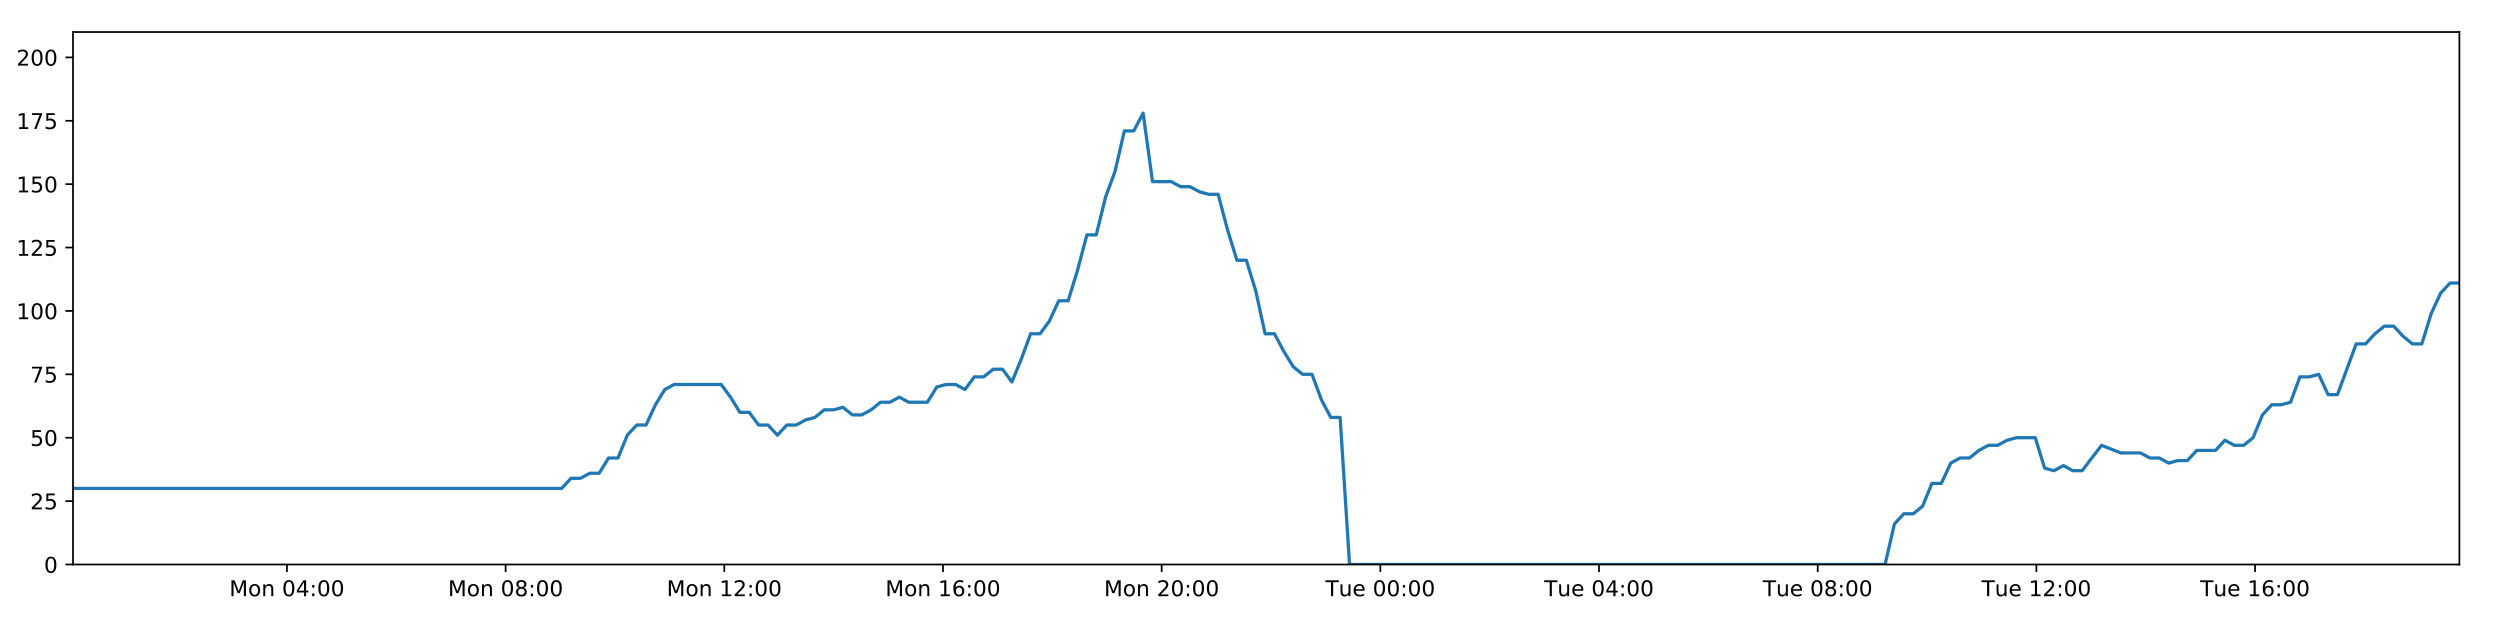
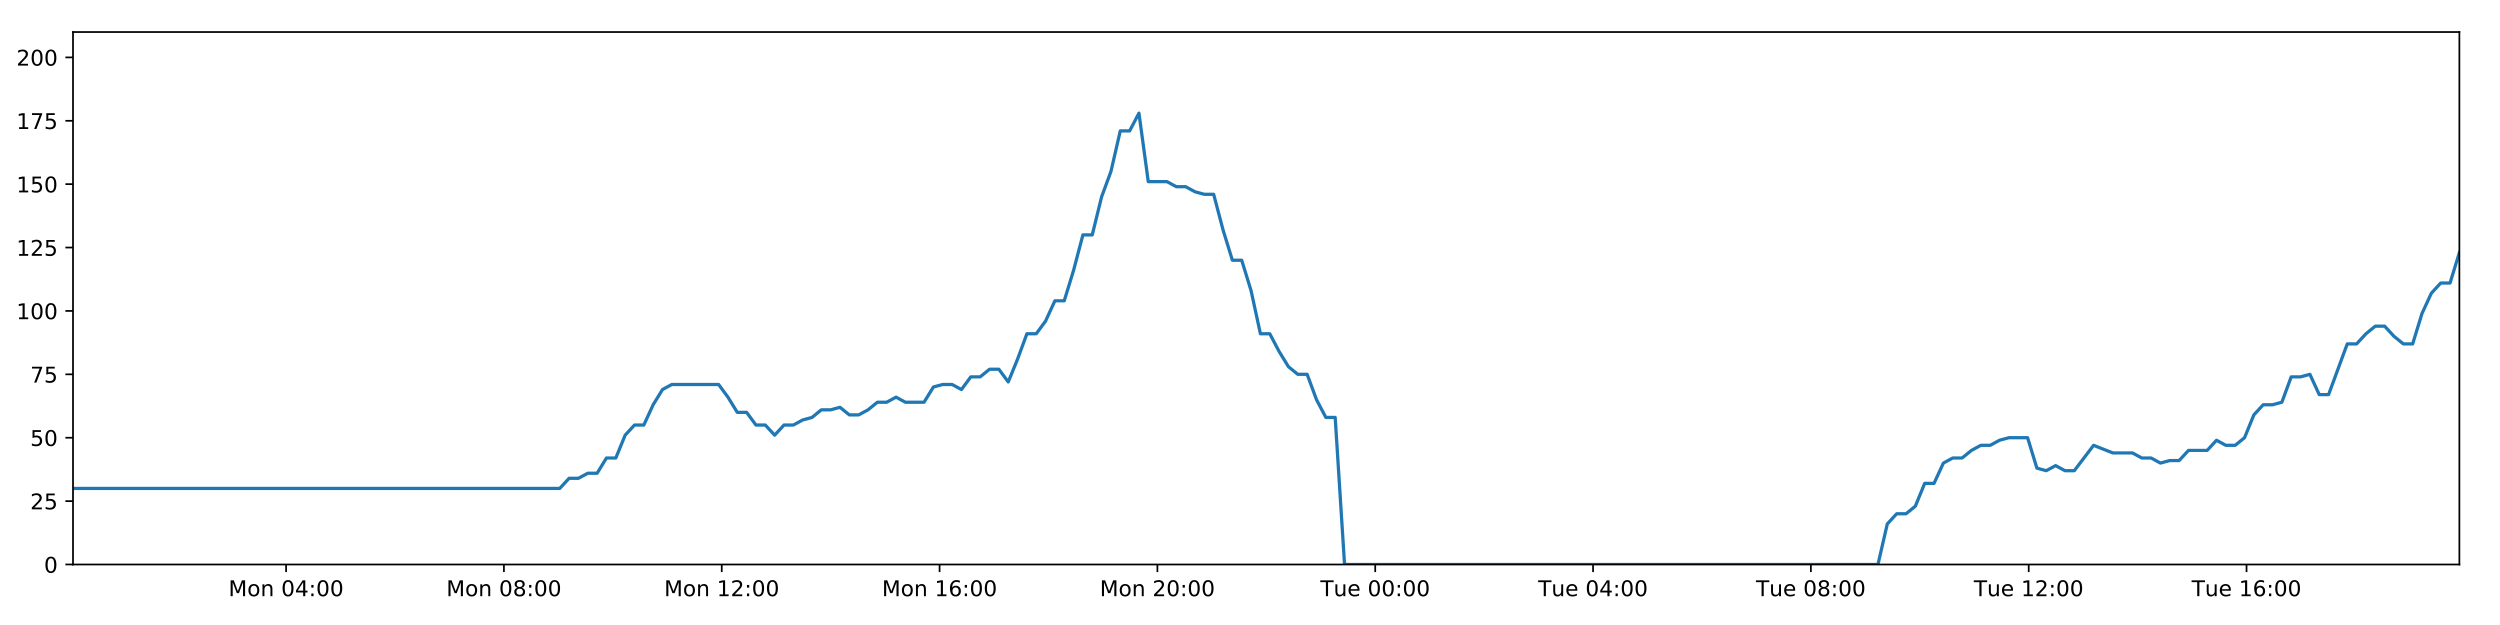
<svg xmlns="http://www.w3.org/2000/svg" xmlns:xlink="http://www.w3.org/1999/xlink" height="288pt" version="1.1" viewBox="0 0 1152 288" width="1152pt">
  <defs>
    <style type="text/css">
*{stroke-linecap:butt;stroke-linejoin:round;}
  </style>
  </defs>
  <g id="figure_1">
    <g id="patch_1">
      <path d="M 0 288  L 1152 288  L 1152 0  L 0 0  z " style="fill:#ffffff;" />
    </g>
    <g id="axes_1">
      <g id="patch_2">
        <path d="M 33.64 260.12  L 1133.28 260.12  L 1133.28 14.76  L 33.64 14.76  z " style="fill:#ffffff;" />
      </g>
      <g id="matplotlib.axis_1">
        <g id="xtick_1">
          <g id="line2d_1">
            <defs>
-               <path d="M 0 0  L 0 3.5  " id="m7adc1b3347" style="stroke:#000000;stroke-width:0.8;" />
-             </defs>
-             <g>
-               <use style="stroke:#000000;stroke-width:0.8;" x="132.217" xlink:href="#m7adc1b3347" y="260.12" />
+               <path d="M 0 0  L 0 3.5  " id="m5c1c8ad8b2" style="stroke:#000000;stroke-width:0.8;" />
+             </defs>
+             <g>
+               <use style="stroke:#000000;stroke-width:0.8;" x="131.831" xlink:href="#m5c1c8ad8b2" y="260.12" />
            </g>
          </g>
          <g id="text_1">
            <defs>
              <path d="M 9.812 72.906  L 24.516 72.906  L 43.109 23.297  L 61.812 72.906  L 76.516 72.906  L 76.516 0  L 66.891 0  L 66.891 64.016  L 48.094 14.016  L 38.188 14.016  L 19.391 64.016  L 19.391 0  L 9.812 0  z " id="DejaVuSans-77" />
              <path d="M 30.609 48.391  Q 23.391 48.391 19.188 42.75  Q 14.984 37.109 14.984 27.297  Q 14.984 17.484 19.156 11.844  Q 23.344 6.203 30.609 6.203  Q 37.797 6.203 41.984 11.859  Q 46.188 17.531 46.188 27.297  Q 46.188 37.016 41.984 42.703  Q 37.797 48.391 30.609 48.391  z M 30.609 56  Q 42.328 56 49.016 48.375  Q 55.719 40.766 55.719 27.297  Q 55.719 13.875 49.016 6.219  Q 42.328 -1.422 30.609 -1.422  Q 18.844 -1.422 12.172 6.219  Q 5.516 13.875 5.516 27.297  Q 5.516 40.766 12.172 48.375  Q 18.844 56 30.609 56  z " id="DejaVuSans-111" />
              <path d="M 54.891 33.016  L 54.891 0  L 45.906 0  L 45.906 32.719  Q 45.906 40.484 42.875 44.328  Q 39.844 48.188 33.797 48.188  Q 26.516 48.188 22.312 43.547  Q 18.109 38.922 18.109 30.906  L 18.109 0  L 9.078 0  L 9.078 54.688  L 18.109 54.688  L 18.109 46.188  Q 21.344 51.125 25.703 53.562  Q 30.078 56 35.797 56  Q 45.219 56 50.047 50.172  Q 54.891 44.344 54.891 33.016  z " id="DejaVuSans-110" />
              <path id="DejaVuSans-32" />
              <path d="M 31.781 66.406  Q 24.172 66.406 20.328 58.906  Q 16.5 51.422 16.5 36.375  Q 16.5 21.391 20.328 13.891  Q 24.172 6.391 31.781 6.391  Q 39.453 6.391 43.281 13.891  Q 47.125 21.391 47.125 36.375  Q 47.125 51.422 43.281 58.906  Q 39.453 66.406 31.781 66.406  z M 31.781 74.219  Q 44.047 74.219 50.516 64.516  Q 56.984 54.828 56.984 36.375  Q 56.984 17.969 50.516 8.266  Q 44.047 -1.422 31.781 -1.422  Q 19.531 -1.422 13.062 8.266  Q 6.594 17.969 6.594 36.375  Q 6.594 54.828 13.062 64.516  Q 19.531 74.219 31.781 74.219  z " id="DejaVuSans-48" />
              <path d="M 37.797 64.312  L 12.891 25.391  L 37.797 25.391  z M 35.203 72.906  L 47.609 72.906  L 47.609 25.391  L 58.016 25.391  L 58.016 17.188  L 47.609 17.188  L 47.609 0  L 37.797 0  L 37.797 17.188  L 4.891 17.188  L 4.891 26.703  z " id="DejaVuSans-52" />
              <path d="M 11.719 12.406  L 22.016 12.406  L 22.016 0  L 11.719 0  z M 11.719 51.703  L 22.016 51.703  L 22.016 39.312  L 11.719 39.312  z " id="DejaVuSans-58" />
            </defs>
-             <g transform="translate(105.6759 274.7184)scale(0.1 -0.1)">
+             <g transform="translate(105.2901 274.7184)scale(0.1 -0.1)">
              <use xlink:href="#DejaVuSans-77" />
              <use x="86.279" xlink:href="#DejaVuSans-111" />
              <use x="147.461" xlink:href="#DejaVuSans-110" />
              <use x="210.84" xlink:href="#DejaVuSans-32" />
              <use x="242.627" xlink:href="#DejaVuSans-48" />
              <use x="306.25" xlink:href="#DejaVuSans-52" />
              <use x="369.873" xlink:href="#DejaVuSans-58" />
              <use x="403.564" xlink:href="#DejaVuSans-48" />
              <use x="467.188" xlink:href="#DejaVuSans-48" />
            </g>
          </g>
        </g>
        <g id="xtick_2">
          <g id="line2d_2">
            <g>
-               <use style="stroke:#000000;stroke-width:0.8;" x="232.986" xlink:href="#m7adc1b3347" y="260.12" />
+               <use style="stroke:#000000;stroke-width:0.8;" x="232.205" xlink:href="#m5c1c8ad8b2" y="260.12" />
            </g>
          </g>
          <g id="text_2">
            <defs>
              <path d="M 31.781 34.625  Q 24.75 34.625 20.719 30.859  Q 16.703 27.094 16.703 20.516  Q 16.703 13.922 20.719 10.156  Q 24.75 6.391 31.781 6.391  Q 38.812 6.391 42.859 10.172  Q 46.922 13.969 46.922 20.516  Q 46.922 27.094 42.891 30.859  Q 38.875 34.625 31.781 34.625  z M 21.922 38.812  Q 15.578 40.375 12.031 44.719  Q 8.5 49.078 8.5 55.328  Q 8.5 64.062 14.719 69.141  Q 20.953 74.219 31.781 74.219  Q 42.672 74.219 48.875 69.141  Q 55.078 64.062 55.078 55.328  Q 55.078 49.078 51.531 44.719  Q 48 40.375 41.703 38.812  Q 48.828 37.156 52.797 32.312  Q 56.781 27.484 56.781 20.516  Q 56.781 9.906 50.312 4.234  Q 43.844 -1.422 31.781 -1.422  Q 19.734 -1.422 13.25 4.234  Q 6.781 9.906 6.781 20.516  Q 6.781 27.484 10.781 32.312  Q 14.797 37.156 21.922 38.812  z M 18.312 54.391  Q 18.312 48.734 21.844 45.562  Q 25.391 42.391 31.781 42.391  Q 38.141 42.391 41.719 45.562  Q 45.312 48.734 45.312 54.391  Q 45.312 60.062 41.719 63.234  Q 38.141 66.406 31.781 66.406  Q 25.391 66.406 21.844 63.234  Q 18.312 60.062 18.312 54.391  z " id="DejaVuSans-56" />
            </defs>
-             <g transform="translate(206.445 274.7184)scale(0.1 -0.1)">
+             <g transform="translate(205.6648 274.7184)scale(0.1 -0.1)">
              <use xlink:href="#DejaVuSans-77" />
              <use x="86.279" xlink:href="#DejaVuSans-111" />
              <use x="147.461" xlink:href="#DejaVuSans-110" />
              <use x="210.84" xlink:href="#DejaVuSans-32" />
              <use x="242.627" xlink:href="#DejaVuSans-48" />
              <use x="306.25" xlink:href="#DejaVuSans-56" />
              <use x="369.873" xlink:href="#DejaVuSans-58" />
              <use x="403.564" xlink:href="#DejaVuSans-48" />
              <use x="467.188" xlink:href="#DejaVuSans-48" />
            </g>
          </g>
        </g>
        <g id="xtick_3">
          <g id="line2d_3">
            <g>
-               <use style="stroke:#000000;stroke-width:0.8;" x="333.755" xlink:href="#m7adc1b3347" y="260.12" />
+               <use style="stroke:#000000;stroke-width:0.8;" x="332.58" xlink:href="#m5c1c8ad8b2" y="260.12" />
            </g>
          </g>
          <g id="text_3">
            <defs>
              <path d="M 12.406 8.297  L 28.516 8.297  L 28.516 63.922  L 10.984 60.406  L 10.984 69.391  L 28.422 72.906  L 38.281 72.906  L 38.281 8.297  L 54.391 8.297  L 54.391 0  L 12.406 0  z " id="DejaVuSans-49" />
              <path d="M 19.188 8.297  L 53.609 8.297  L 53.609 0  L 7.328 0  L 7.328 8.297  Q 12.938 14.109 22.625 23.891  Q 32.328 33.688 34.812 36.531  Q 39.547 41.844 41.422 45.531  Q 43.312 49.219 43.312 52.781  Q 43.312 58.594 39.234 62.25  Q 35.156 65.922 28.609 65.922  Q 23.969 65.922 18.812 64.312  Q 13.672 62.703 7.812 59.422  L 7.812 69.391  Q 13.766 71.781 18.938 73  Q 24.125 74.219 28.422 74.219  Q 39.75 74.219 46.484 68.547  Q 53.219 62.891 53.219 53.422  Q 53.219 48.922 51.531 44.891  Q 49.859 40.875 45.406 35.406  Q 44.188 33.984 37.641 27.219  Q 31.109 20.453 19.188 8.297  z " id="DejaVuSans-50" />
            </defs>
-             <g transform="translate(307.214 274.7184)scale(0.1 -0.1)">
+             <g transform="translate(306.0395 274.7184)scale(0.1 -0.1)">
              <use xlink:href="#DejaVuSans-77" />
              <use x="86.279" xlink:href="#DejaVuSans-111" />
              <use x="147.461" xlink:href="#DejaVuSans-110" />
              <use x="210.84" xlink:href="#DejaVuSans-32" />
              <use x="242.627" xlink:href="#DejaVuSans-49" />
              <use x="306.25" xlink:href="#DejaVuSans-50" />
              <use x="369.873" xlink:href="#DejaVuSans-58" />
              <use x="403.564" xlink:href="#DejaVuSans-48" />
              <use x="467.188" xlink:href="#DejaVuSans-48" />
            </g>
          </g>
        </g>
        <g id="xtick_4">
          <g id="line2d_4">
            <g>
-               <use style="stroke:#000000;stroke-width:0.8;" x="434.524" xlink:href="#m7adc1b3347" y="260.12" />
+               <use style="stroke:#000000;stroke-width:0.8;" x="432.955" xlink:href="#m5c1c8ad8b2" y="260.12" />
            </g>
          </g>
          <g id="text_4">
            <defs>
              <path d="M 33.016 40.375  Q 26.375 40.375 22.484 35.828  Q 18.609 31.297 18.609 23.391  Q 18.609 15.531 22.484 10.953  Q 26.375 6.391 33.016 6.391  Q 39.656 6.391 43.531 10.953  Q 47.406 15.531 47.406 23.391  Q 47.406 31.297 43.531 35.828  Q 39.656 40.375 33.016 40.375  z M 52.594 71.297  L 52.594 62.312  Q 48.875 64.062 45.094 64.984  Q 41.312 65.922 37.594 65.922  Q 27.828 65.922 22.672 59.328  Q 17.531 52.734 16.797 39.406  Q 19.672 43.656 24.016 45.922  Q 28.375 48.188 33.594 48.188  Q 44.578 48.188 50.953 41.516  Q 57.328 34.859 57.328 23.391  Q 57.328 12.156 50.688 5.359  Q 44.047 -1.422 33.016 -1.422  Q 20.359 -1.422 13.672 8.266  Q 6.984 17.969 6.984 36.375  Q 6.984 53.656 15.188 63.938  Q 23.391 74.219 37.203 74.219  Q 40.922 74.219 44.703 73.484  Q 48.484 72.75 52.594 71.297  z " id="DejaVuSans-54" />
            </defs>
-             <g transform="translate(407.9831 274.7184)scale(0.1 -0.1)">
+             <g transform="translate(406.4142 274.7184)scale(0.1 -0.1)">
              <use xlink:href="#DejaVuSans-77" />
              <use x="86.279" xlink:href="#DejaVuSans-111" />
              <use x="147.461" xlink:href="#DejaVuSans-110" />
              <use x="210.84" xlink:href="#DejaVuSans-32" />
              <use x="242.627" xlink:href="#DejaVuSans-49" />
              <use x="306.25" xlink:href="#DejaVuSans-54" />
              <use x="369.873" xlink:href="#DejaVuSans-58" />
              <use x="403.564" xlink:href="#DejaVuSans-48" />
              <use x="467.188" xlink:href="#DejaVuSans-48" />
            </g>
          </g>
        </g>
        <g id="xtick_5">
          <g id="line2d_5">
            <g>
-               <use style="stroke:#000000;stroke-width:0.8;" x="535.293" xlink:href="#m7adc1b3347" y="260.12" />
+               <use style="stroke:#000000;stroke-width:0.8;" x="533.33" xlink:href="#m5c1c8ad8b2" y="260.12" />
            </g>
          </g>
          <g id="text_5">
-             <g transform="translate(508.7521 274.7184)scale(0.1 -0.1)">
+             <g transform="translate(506.7889 274.7184)scale(0.1 -0.1)">
              <use xlink:href="#DejaVuSans-77" />
              <use x="86.279" xlink:href="#DejaVuSans-111" />
              <use x="147.461" xlink:href="#DejaVuSans-110" />
              <use x="210.84" xlink:href="#DejaVuSans-32" />
              <use x="242.627" xlink:href="#DejaVuSans-50" />
              <use x="306.25" xlink:href="#DejaVuSans-48" />
              <use x="369.873" xlink:href="#DejaVuSans-58" />
              <use x="403.564" xlink:href="#DejaVuSans-48" />
              <use x="467.188" xlink:href="#DejaVuSans-48" />
            </g>
          </g>
        </g>
        <g id="xtick_6">
          <g id="line2d_6">
            <g>
-               <use style="stroke:#000000;stroke-width:0.8;" x="636.062" xlink:href="#m7adc1b3347" y="260.12" />
+               <use style="stroke:#000000;stroke-width:0.8;" x="633.704" xlink:href="#m5c1c8ad8b2" y="260.12" />
            </g>
          </g>
          <g id="text_6">
            <defs>
              <path d="M -0.297 72.906  L 61.375 72.906  L 61.375 64.594  L 35.5 64.594  L 35.5 0  L 25.594 0  L 25.594 64.594  L -0.297 64.594  z " id="DejaVuSans-84" />
              <path d="M 8.5 21.578  L 8.5 54.688  L 17.484 54.688  L 17.484 21.922  Q 17.484 14.156 20.5 10.266  Q 23.531 6.391 29.594 6.391  Q 36.859 6.391 41.078 11.031  Q 45.312 15.672 45.312 23.688  L 45.312 54.688  L 54.297 54.688  L 54.297 0  L 45.312 0  L 45.312 8.406  Q 42.047 3.422 37.719 1  Q 33.406 -1.422 27.688 -1.422  Q 18.266 -1.422 13.375 4.438  Q 8.5 10.297 8.5 21.578  z M 31.109 56  z " id="DejaVuSans-117" />
              <path d="M 56.203 29.594  L 56.203 25.203  L 14.891 25.203  Q 15.484 15.922 20.484 11.062  Q 25.484 6.203 34.422 6.203  Q 39.594 6.203 44.453 7.469  Q 49.312 8.734 54.109 11.281  L 54.109 2.781  Q 49.266 0.734 44.188 -0.344  Q 39.109 -1.422 33.891 -1.422  Q 20.797 -1.422 13.156 6.188  Q 5.516 13.812 5.516 26.812  Q 5.516 40.234 12.766 48.109  Q 20.016 56 32.328 56  Q 43.359 56 49.781 48.891  Q 56.203 41.797 56.203 29.594  z M 47.219 32.234  Q 47.125 39.594 43.094 43.984  Q 39.062 48.391 32.422 48.391  Q 24.906 48.391 20.391 44.141  Q 15.875 39.891 15.188 32.172  z " id="DejaVuSans-101" />
            </defs>
-             <g transform="translate(610.7759 274.7184)scale(0.1 -0.1)">
+             <g transform="translate(608.4183 274.7184)scale(0.1 -0.1)">
              <use xlink:href="#DejaVuSans-84" />
              <use x="60.85" xlink:href="#DejaVuSans-117" />
              <use x="124.229" xlink:href="#DejaVuSans-101" />
              <use x="185.752" xlink:href="#DejaVuSans-32" />
              <use x="217.539" xlink:href="#DejaVuSans-48" />
              <use x="281.162" xlink:href="#DejaVuSans-48" />
              <use x="344.785" xlink:href="#DejaVuSans-58" />
              <use x="378.477" xlink:href="#DejaVuSans-48" />
              <use x="442.1" xlink:href="#DejaVuSans-48" />
            </g>
          </g>
        </g>
        <g id="xtick_7">
          <g id="line2d_7">
            <g>
-               <use style="stroke:#000000;stroke-width:0.8;" x="736.831" xlink:href="#m7adc1b3347" y="260.12" />
+               <use style="stroke:#000000;stroke-width:0.8;" x="734.079" xlink:href="#m5c1c8ad8b2" y="260.12" />
            </g>
          </g>
          <g id="text_7">
-             <g transform="translate(711.5449 274.7184)scale(0.1 -0.1)">
+             <g transform="translate(708.793 274.7184)scale(0.1 -0.1)">
              <use xlink:href="#DejaVuSans-84" />
              <use x="60.85" xlink:href="#DejaVuSans-117" />
              <use x="124.229" xlink:href="#DejaVuSans-101" />
              <use x="185.752" xlink:href="#DejaVuSans-32" />
              <use x="217.539" xlink:href="#DejaVuSans-48" />
              <use x="281.162" xlink:href="#DejaVuSans-52" />
              <use x="344.785" xlink:href="#DejaVuSans-58" />
              <use x="378.477" xlink:href="#DejaVuSans-48" />
              <use x="442.1" xlink:href="#DejaVuSans-48" />
            </g>
          </g>
        </g>
        <g id="xtick_8">
          <g id="line2d_8">
            <g>
-               <use style="stroke:#000000;stroke-width:0.8;" x="837.6" xlink:href="#m7adc1b3347" y="260.12" />
+               <use style="stroke:#000000;stroke-width:0.8;" x="834.454" xlink:href="#m5c1c8ad8b2" y="260.12" />
            </g>
          </g>
          <g id="text_8">
-             <g transform="translate(812.314 274.7184)scale(0.1 -0.1)">
+             <g transform="translate(809.1677 274.7184)scale(0.1 -0.1)">
              <use xlink:href="#DejaVuSans-84" />
              <use x="60.85" xlink:href="#DejaVuSans-117" />
              <use x="124.229" xlink:href="#DejaVuSans-101" />
              <use x="185.752" xlink:href="#DejaVuSans-32" />
              <use x="217.539" xlink:href="#DejaVuSans-48" />
              <use x="281.162" xlink:href="#DejaVuSans-56" />
              <use x="344.785" xlink:href="#DejaVuSans-58" />
              <use x="378.477" xlink:href="#DejaVuSans-48" />
              <use x="442.1" xlink:href="#DejaVuSans-48" />
            </g>
          </g>
        </g>
        <g id="xtick_9">
          <g id="line2d_9">
            <g>
-               <use style="stroke:#000000;stroke-width:0.8;" x="938.369" xlink:href="#m7adc1b3347" y="260.12" />
+               <use style="stroke:#000000;stroke-width:0.8;" x="934.828" xlink:href="#m5c1c8ad8b2" y="260.12" />
            </g>
          </g>
          <g id="text_9">
-             <g transform="translate(913.083 274.7184)scale(0.1 -0.1)">
+             <g transform="translate(909.5424 274.7184)scale(0.1 -0.1)">
              <use xlink:href="#DejaVuSans-84" />
              <use x="60.85" xlink:href="#DejaVuSans-117" />
              <use x="124.229" xlink:href="#DejaVuSans-101" />
              <use x="185.752" xlink:href="#DejaVuSans-32" />
              <use x="217.539" xlink:href="#DejaVuSans-49" />
              <use x="281.162" xlink:href="#DejaVuSans-50" />
              <use x="344.785" xlink:href="#DejaVuSans-58" />
              <use x="378.477" xlink:href="#DejaVuSans-48" />
              <use x="442.1" xlink:href="#DejaVuSans-48" />
            </g>
          </g>
        </g>
        <g id="xtick_10">
          <g id="line2d_10">
            <g>
-               <use style="stroke:#000000;stroke-width:0.8;" x="1039.138" xlink:href="#m7adc1b3347" y="260.12" />
+               <use style="stroke:#000000;stroke-width:0.8;" x="1035.203" xlink:href="#m5c1c8ad8b2" y="260.12" />
            </g>
          </g>
          <g id="text_10">
-             <g transform="translate(1013.852 274.7184)scale(0.1 -0.1)">
+             <g transform="translate(1009.917 274.7184)scale(0.1 -0.1)">
              <use xlink:href="#DejaVuSans-84" />
              <use x="60.85" xlink:href="#DejaVuSans-117" />
              <use x="124.229" xlink:href="#DejaVuSans-101" />
              <use x="185.752" xlink:href="#DejaVuSans-32" />
              <use x="217.539" xlink:href="#DejaVuSans-49" />
              <use x="281.162" xlink:href="#DejaVuSans-54" />
              <use x="344.785" xlink:href="#DejaVuSans-58" />
              <use x="378.477" xlink:href="#DejaVuSans-48" />
              <use x="442.1" xlink:href="#DejaVuSans-48" />
            </g>
          </g>
        </g>
      </g>
      <g id="matplotlib.axis_2">
        <g id="ytick_1">
          <g id="line2d_11">
            <defs>
-               <path d="M 0 0  L -3.5 0  " id="mb5a9133c90" style="stroke:#000000;stroke-width:0.8;" />
-             </defs>
-             <g>
-               <use style="stroke:#000000;stroke-width:0.8;" x="33.64" xlink:href="#mb5a9133c90" y="260.12" />
+               <path d="M 0 0  L -3.5 0  " id="m9d9d6acd0f" style="stroke:#000000;stroke-width:0.8;" />
+             </defs>
+             <g>
+               <use style="stroke:#000000;stroke-width:0.8;" x="33.64" xlink:href="#m9d9d6acd0f" y="260.12" />
            </g>
          </g>
          <g id="text_11">
            <g transform="translate(20.2775 263.9192)scale(0.1 -0.1)">
              <use xlink:href="#DejaVuSans-48" />
            </g>
          </g>
        </g>
        <g id="ytick_2">
          <g id="line2d_12">
            <g>
-               <use style="stroke:#000000;stroke-width:0.8;" x="33.64" xlink:href="#mb5a9133c90" y="230.91" />
+               <use style="stroke:#000000;stroke-width:0.8;" x="33.64" xlink:href="#m9d9d6acd0f" y="230.91" />
            </g>
          </g>
          <g id="text_12">
            <defs>
              <path d="M 10.797 72.906  L 49.516 72.906  L 49.516 64.594  L 19.828 64.594  L 19.828 46.734  Q 21.969 47.469 24.109 47.828  Q 26.266 48.188 28.422 48.188  Q 40.625 48.188 47.75 41.5  Q 54.891 34.812 54.891 23.391  Q 54.891 11.625 47.562 5.094  Q 40.234 -1.422 26.906 -1.422  Q 22.312 -1.422 17.547 -0.641  Q 12.797 0.141 7.719 1.703  L 7.719 11.625  Q 12.109 9.234 16.797 8.062  Q 21.484 6.891 26.703 6.891  Q 35.156 6.891 40.078 11.328  Q 45.016 15.766 45.016 23.391  Q 45.016 31 40.078 35.438  Q 35.156 39.891 26.703 39.891  Q 22.75 39.891 18.812 39.016  Q 14.891 38.141 10.797 36.281  z " id="DejaVuSans-53" />
            </defs>
            <g transform="translate(13.915 234.7097)scale(0.1 -0.1)">
              <use xlink:href="#DejaVuSans-50" />
              <use x="63.623" xlink:href="#DejaVuSans-53" />
            </g>
          </g>
        </g>
        <g id="ytick_3">
          <g id="line2d_13">
            <g>
-               <use style="stroke:#000000;stroke-width:0.8;" x="33.64" xlink:href="#mb5a9133c90" y="201.701" />
+               <use style="stroke:#000000;stroke-width:0.8;" x="33.64" xlink:href="#m9d9d6acd0f" y="201.701" />
            </g>
          </g>
          <g id="text_13">
            <g transform="translate(13.915 205.5002)scale(0.1 -0.1)">
              <use xlink:href="#DejaVuSans-53" />
              <use x="63.623" xlink:href="#DejaVuSans-48" />
            </g>
          </g>
        </g>
        <g id="ytick_4">
          <g id="line2d_14">
            <g>
-               <use style="stroke:#000000;stroke-width:0.8;" x="33.64" xlink:href="#mb5a9133c90" y="172.491" />
+               <use style="stroke:#000000;stroke-width:0.8;" x="33.64" xlink:href="#m9d9d6acd0f" y="172.491" />
            </g>
          </g>
          <g id="text_14">
            <defs>
              <path d="M 8.203 72.906  L 55.078 72.906  L 55.078 68.703  L 28.609 0  L 18.312 0  L 43.219 64.594  L 8.203 64.594  z " id="DejaVuSans-55" />
            </defs>
            <g transform="translate(13.915 176.2906)scale(0.1 -0.1)">
              <use xlink:href="#DejaVuSans-55" />
              <use x="63.623" xlink:href="#DejaVuSans-53" />
            </g>
          </g>
        </g>
        <g id="ytick_5">
          <g id="line2d_15">
            <g>
-               <use style="stroke:#000000;stroke-width:0.8;" x="33.64" xlink:href="#mb5a9133c90" y="143.282" />
+               <use style="stroke:#000000;stroke-width:0.8;" x="33.64" xlink:href="#m9d9d6acd0f" y="143.282" />
            </g>
          </g>
          <g id="text_15">
            <g transform="translate(7.5525 147.0811)scale(0.1 -0.1)">
              <use xlink:href="#DejaVuSans-49" />
              <use x="63.623" xlink:href="#DejaVuSans-48" />
              <use x="127.246" xlink:href="#DejaVuSans-48" />
            </g>
          </g>
        </g>
        <g id="ytick_6">
          <g id="line2d_16">
            <g>
-               <use style="stroke:#000000;stroke-width:0.8;" x="33.64" xlink:href="#mb5a9133c90" y="114.072" />
+               <use style="stroke:#000000;stroke-width:0.8;" x="33.64" xlink:href="#m9d9d6acd0f" y="114.072" />
            </g>
          </g>
          <g id="text_16">
            <g transform="translate(7.5525 117.8716)scale(0.1 -0.1)">
              <use xlink:href="#DejaVuSans-49" />
              <use x="63.623" xlink:href="#DejaVuSans-50" />
              <use x="127.246" xlink:href="#DejaVuSans-53" />
            </g>
          </g>
        </g>
        <g id="ytick_7">
          <g id="line2d_17">
            <g>
-               <use style="stroke:#000000;stroke-width:0.8;" x="33.64" xlink:href="#mb5a9133c90" y="84.863" />
+               <use style="stroke:#000000;stroke-width:0.8;" x="33.64" xlink:href="#m9d9d6acd0f" y="84.863" />
            </g>
          </g>
          <g id="text_17">
            <g transform="translate(7.5525 88.66208)scale(0.1 -0.1)">
              <use xlink:href="#DejaVuSans-49" />
              <use x="63.623" xlink:href="#DejaVuSans-53" />
              <use x="127.246" xlink:href="#DejaVuSans-48" />
            </g>
          </g>
        </g>
        <g id="ytick_8">
          <g id="line2d_18">
            <g>
-               <use style="stroke:#000000;stroke-width:0.8;" x="33.64" xlink:href="#mb5a9133c90" y="55.653" />
+               <use style="stroke:#000000;stroke-width:0.8;" x="33.64" xlink:href="#m9d9d6acd0f" y="55.653" />
            </g>
          </g>
          <g id="text_18">
            <g transform="translate(7.5525 59.45255)scale(0.1 -0.1)">
              <use xlink:href="#DejaVuSans-49" />
              <use x="63.623" xlink:href="#DejaVuSans-55" />
              <use x="127.246" xlink:href="#DejaVuSans-53" />
            </g>
          </g>
        </g>
        <g id="ytick_9">
          <g id="line2d_19">
            <g>
-               <use style="stroke:#000000;stroke-width:0.8;" x="33.64" xlink:href="#mb5a9133c90" y="26.444" />
+               <use style="stroke:#000000;stroke-width:0.8;" x="33.64" xlink:href="#m9d9d6acd0f" y="26.444" />
            </g>
          </g>
          <g id="text_19">
            <g transform="translate(7.5525 30.24303)scale(0.1 -0.1)">
              <use xlink:href="#DejaVuSans-50" />
              <use x="63.623" xlink:href="#DejaVuSans-48" />
              <use x="127.246" xlink:href="#DejaVuSans-48" />
            </g>
          </g>
        </g>
      </g>
      <g id="line2d_20">
-         <path clip-path="url(#p90d14aae41)" d="M 33.64 225.069  L 258.807 225.069  L 263.138 220.395  L 267.465 220.395  L 271.79 218.058  L 276.106 218.058  L 280.423 211.048  L 284.748 211.048  L 289.066 200.533  L 293.382 195.859  L 297.703 195.859  L 302.022 186.512  L 306.34 179.502  L 310.666 177.165  L 332.301 177.165  L 336.621 183.007  L 340.949 190.017  L 345.266 190.017  L 349.582 195.859  L 353.907 195.859  L 358.225 200.533  L 362.548 195.859  L 366.872 195.859  L 371.191 193.522  L 375.508 192.354  L 379.825 188.849  L 384.142 188.849  L 388.463 187.68  L 392.786 191.186  L 397.103 191.186  L 401.43 188.849  L 405.748 185.344  L 410.065 185.344  L 414.39 183.007  L 418.708 185.344  L 427.342 185.344  L 431.667 178.333  L 435.988 177.165  L 440.314 177.165  L 444.64 179.502  L 448.966 173.66  L 453.298 173.66  L 457.626 170.155  L 461.963 170.155  L 466.289 175.997  L 470.605 165.481  L 474.923 153.797  L 479.24 153.797  L 483.557 147.955  L 487.875 138.608  L 492.193 138.608  L 496.512 124.588  L 500.835 108.23  L 505.152 108.23  L 509.48 90.705  L 513.8 79.021  L 518.116 60.327  L 522.436 60.327  L 526.754 52.148  L 531.07 83.694  L 539.71 83.694  L 544.037 86.031  L 548.355 86.031  L 552.682 88.368  L 557.003 89.536  L 561.321 89.536  L 565.645 105.894  L 569.979 119.914  L 574.299 119.914  L 578.624 133.935  L 582.95 153.797  L 587.279 153.797  L 591.6 161.976  L 595.924 168.986  L 600.242 172.491  L 604.569 172.491  L 608.897 184.175  L 613.216 192.354  L 617.534 192.354  L 621.866 260.12  L 868.631 260.12  L 872.955 241.426  L 877.282 236.752  L 881.607 236.752  L 885.928 233.247  L 890.247 222.732  L 894.571 222.732  L 898.894 213.385  L 903.221 211.048  L 907.549 211.048  L 911.886 207.543  L 916.218 205.206  L 920.544 205.206  L 924.861 202.869  L 929.196 201.701  L 937.852 201.701  L 942.167 215.722  L 946.49 216.89  L 950.817 214.553  L 955.136 216.89  L 959.456 216.89  L 968.379 205.206  L 977.296 208.711  L 986.364 208.711  L 990.68 211.048  L 995.002 211.048  L 999.32 213.385  L 1003.637 212.216  L 1007.962 212.216  L 1012.287 207.543  L 1020.927 207.543  L 1025.244 202.869  L 1029.572 205.206  L 1033.89 205.206  L 1038.21 201.701  L 1042.53 191.186  L 1046.849 186.512  L 1051.165 186.512  L 1055.484 185.344  L 1059.802 173.66  L 1064.129 173.66  L 1068.452 172.491  L 1072.778 181.838  L 1077.096 181.838  L 1085.736 158.471  L 1090.055 158.471  L 1094.381 153.797  L 1098.702 150.292  L 1103.02 150.292  L 1107.345 154.966  L 1111.666 158.471  L 1115.985 158.471  L 1120.312 144.45  L 1124.64 135.103  L 1128.96 130.43  L 1133.28 130.43  L 1133.28 130.43  " style="fill:none;stroke:#1f77b4;stroke-linecap:square;stroke-width:1.5;" />
+         <path clip-path="url(#p835961ddf9)" d="M 33.64 225.069  L 257.926 225.069  L 262.24 220.395  L 266.55 220.395  L 270.858 218.058  L 275.158 218.058  L 279.457 211.048  L 283.765 211.048  L 288.066 200.533  L 292.366 195.859  L 296.669 195.859  L 300.972 186.512  L 305.272 179.502  L 309.582 177.165  L 331.132 177.165  L 335.436 183.007  L 339.747 190.017  L 344.046 190.017  L 348.345 195.859  L 352.654 195.859  L 356.955 200.533  L 361.261 195.859  L 365.568 195.859  L 369.87 193.522  L 374.17 192.354  L 378.47 188.849  L 382.77 188.849  L 387.074 187.68  L 391.381 191.186  L 395.68 191.186  L 399.991 188.849  L 404.292 185.344  L 408.591 185.344  L 412.9 183.007  L 417.201 185.344  L 425.801 185.344  L 430.11 178.333  L 434.413 177.165  L 438.722 177.165  L 443.031 179.502  L 447.34 173.66  L 451.656 173.66  L 455.966 170.155  L 460.287 170.155  L 464.595 175.997  L 468.895 165.481  L 473.196 153.797  L 477.496 153.797  L 481.796 147.955  L 486.098 138.608  L 490.398 138.608  L 494.701 124.588  L 499.006 108.23  L 503.307 108.23  L 507.618 90.705  L 511.921 79.021  L 516.22 60.327  L 520.524 60.327  L 524.824 52.148  L 529.123 83.694  L 537.73 83.694  L 542.039 86.031  L 546.341 86.031  L 550.651 88.368  L 554.955 89.536  L 559.256 89.536  L 563.563 105.894  L 567.88 119.914  L 572.183 119.914  L 576.491 133.935  L 580.8 153.797  L 585.112 153.797  L 589.416 161.976  L 593.724 168.986  L 598.025 172.491  L 602.335 172.491  L 606.646 184.175  L 610.948 192.354  L 615.249 192.354  L 619.564 260.12  L 865.363 260.12  L 869.671 241.426  L 873.98 236.752  L 878.289 236.752  L 882.593 233.247  L 886.895 222.732  L 891.201 222.732  L 895.508 213.385  L 899.817 211.048  L 904.129 211.048  L 908.449 207.543  L 912.764 205.206  L 917.074 205.206  L 921.373 202.869  L 925.691 201.701  L 934.313 201.701  L 938.612 215.722  L 942.917 216.89  L 947.228 214.553  L 951.529 216.89  L 955.833 216.89  L 964.721 205.206  L 973.603 208.711  L 982.636 208.711  L 986.935 211.048  L 991.24 211.048  L 995.541 213.385  L 999.84 212.216  L 1004.149 212.216  L 1008.458 207.543  L 1017.063 207.543  L 1021.364 202.869  L 1025.675 205.206  L 1029.975 205.206  L 1034.279 201.701  L 1038.581 191.186  L 1042.883 186.512  L 1047.183 186.512  L 1051.485 185.344  L 1055.786 173.66  L 1060.097 173.66  L 1064.402 172.491  L 1068.711 181.838  L 1073.012 181.838  L 1081.619 158.471  L 1085.921 158.471  L 1090.23 153.797  L 1094.533 150.292  L 1098.835 150.292  L 1103.143 154.966  L 1107.447 158.471  L 1111.749 158.471  L 1116.059 144.45  L 1120.37 135.103  L 1124.674 130.43  L 1128.977 130.43  L 1133.28 116.409  L 1133.28 116.409  " style="fill:none;stroke:#1f77b4;stroke-linecap:square;stroke-width:1.5;" />
      </g>
      <g id="patch_3">
        <path d="M 33.64 260.12  L 33.64 14.76  " style="fill:none;stroke:#000000;stroke-linecap:square;stroke-linejoin:miter;stroke-width:0.8;" />
      </g>
      <g id="patch_4">
        <path d="M 1133.28 260.12  L 1133.28 14.76  " style="fill:none;stroke:#000000;stroke-linecap:square;stroke-linejoin:miter;stroke-width:0.8;" />
      </g>
      <g id="patch_5">
        <path d="M 33.64 260.12  L 1133.28 260.12  " style="fill:none;stroke:#000000;stroke-linecap:square;stroke-linejoin:miter;stroke-width:0.8;" />
      </g>
      <g id="patch_6">
        <path d="M 33.64 14.76  L 1133.28 14.76  " style="fill:none;stroke:#000000;stroke-linecap:square;stroke-linejoin:miter;stroke-width:0.8;" />
      </g>
    </g>
  </g>
  <defs>
-     <clipPath id="p90d14aae41">
+     <clipPath id="p835961ddf9">
      <rect height="245.36" width="1099.64" x="33.64" y="14.76" />
    </clipPath>
  </defs>
</svg>
